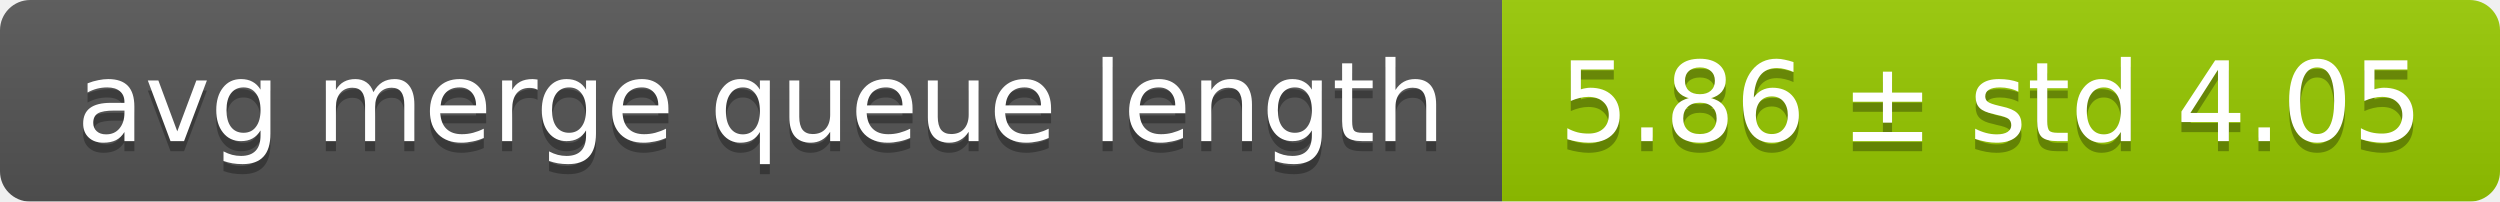
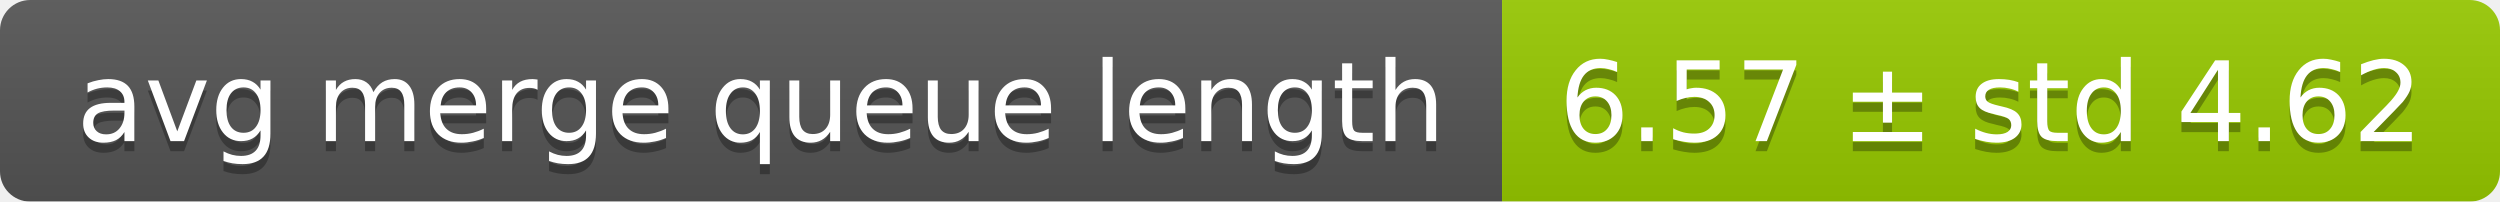
<svg xmlns="http://www.w3.org/2000/svg" width="248" height="20">
  <linearGradient id="smooth" x2="0" y2="100%">
    <stop offset="0" stop-color="#bbb" stop-opacity=".1" />
    <stop offset="1" stop-opacity=".1" />
  </linearGradient>
  <mask id="round">
    <rect width="248" height="20" rx="3" fill="#fff" />
  </mask>
  <g mask="url(#round)">
    <rect width="149" height="20" fill="#555" />
    <rect x="149" width="99" height="20" fill="#97ca00" />
    <rect width="248" height="20" fill="url(#smooth)" />
  </g>
  <g fill="#fff" text-anchor="middle" font-family="DejaVu Sans,Verdana,Geneva,sans-serif" font-size="11">
    <text x="75.5" y="15" fill="#010101" fill-opacity=".3">avg merge queue length</text>
    <text x="75.5" y="14">avg merge queue length</text>
-     <text x="197.5" y="15" fill="#010101" fill-opacity=".3">5.86 ± std 4.05</text>
-     <text x="197.5" y="14">5.86 ± std 4.05</text>
+     <text x="197.5" y="15" fill="#010101" fill-opacity=".3">6.57 ± std 4.62</text>
+     <text x="197.5" y="14">6.57 ± std 4.62</text>
  </g>
</svg>
